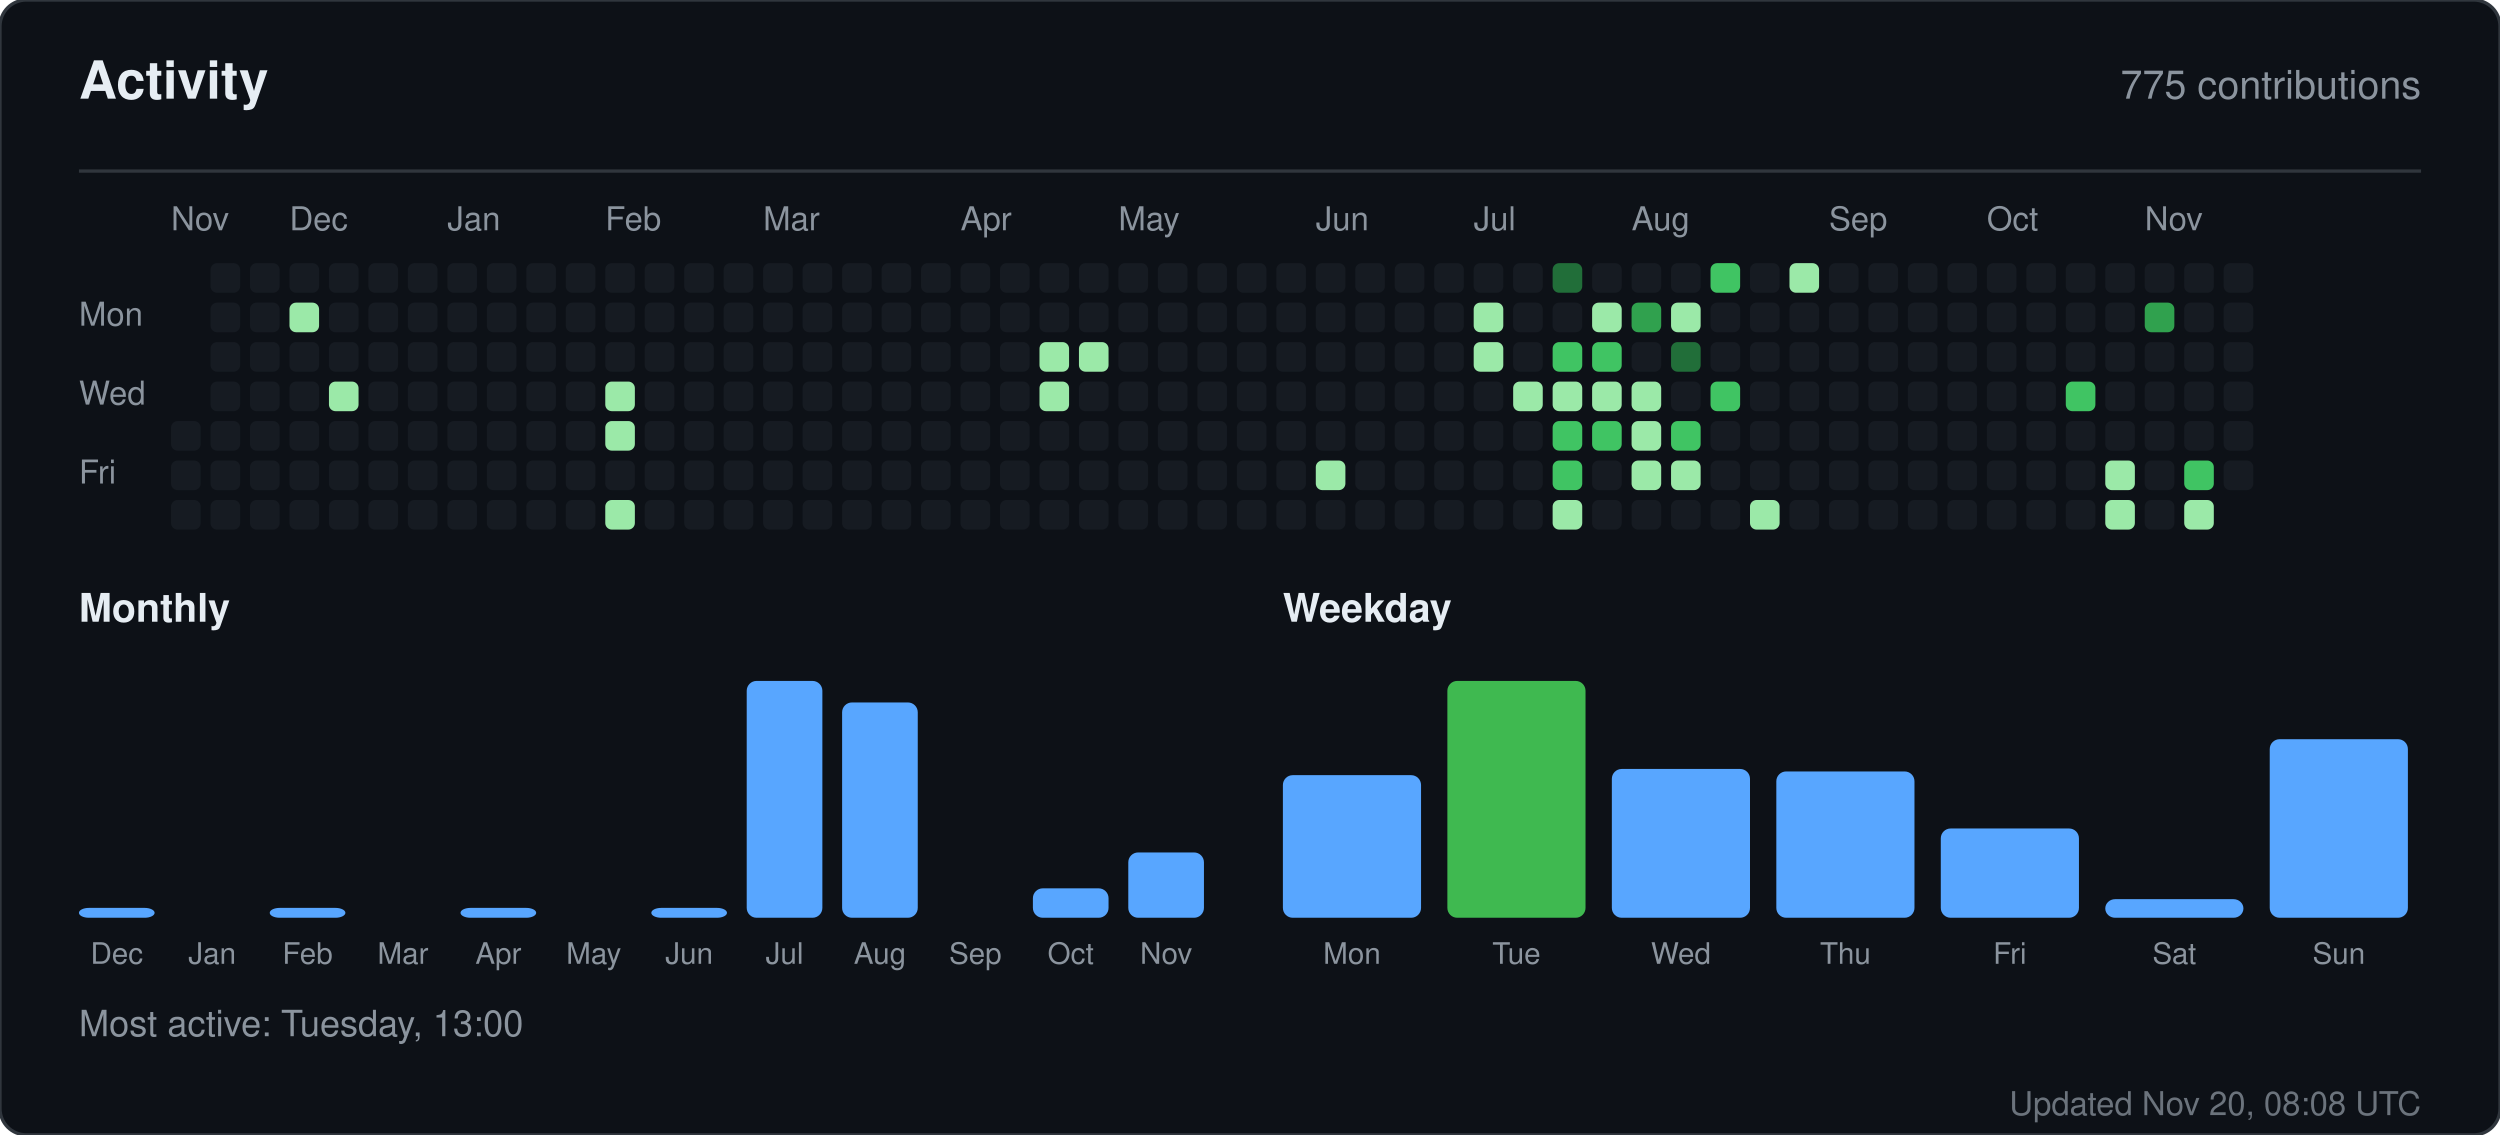
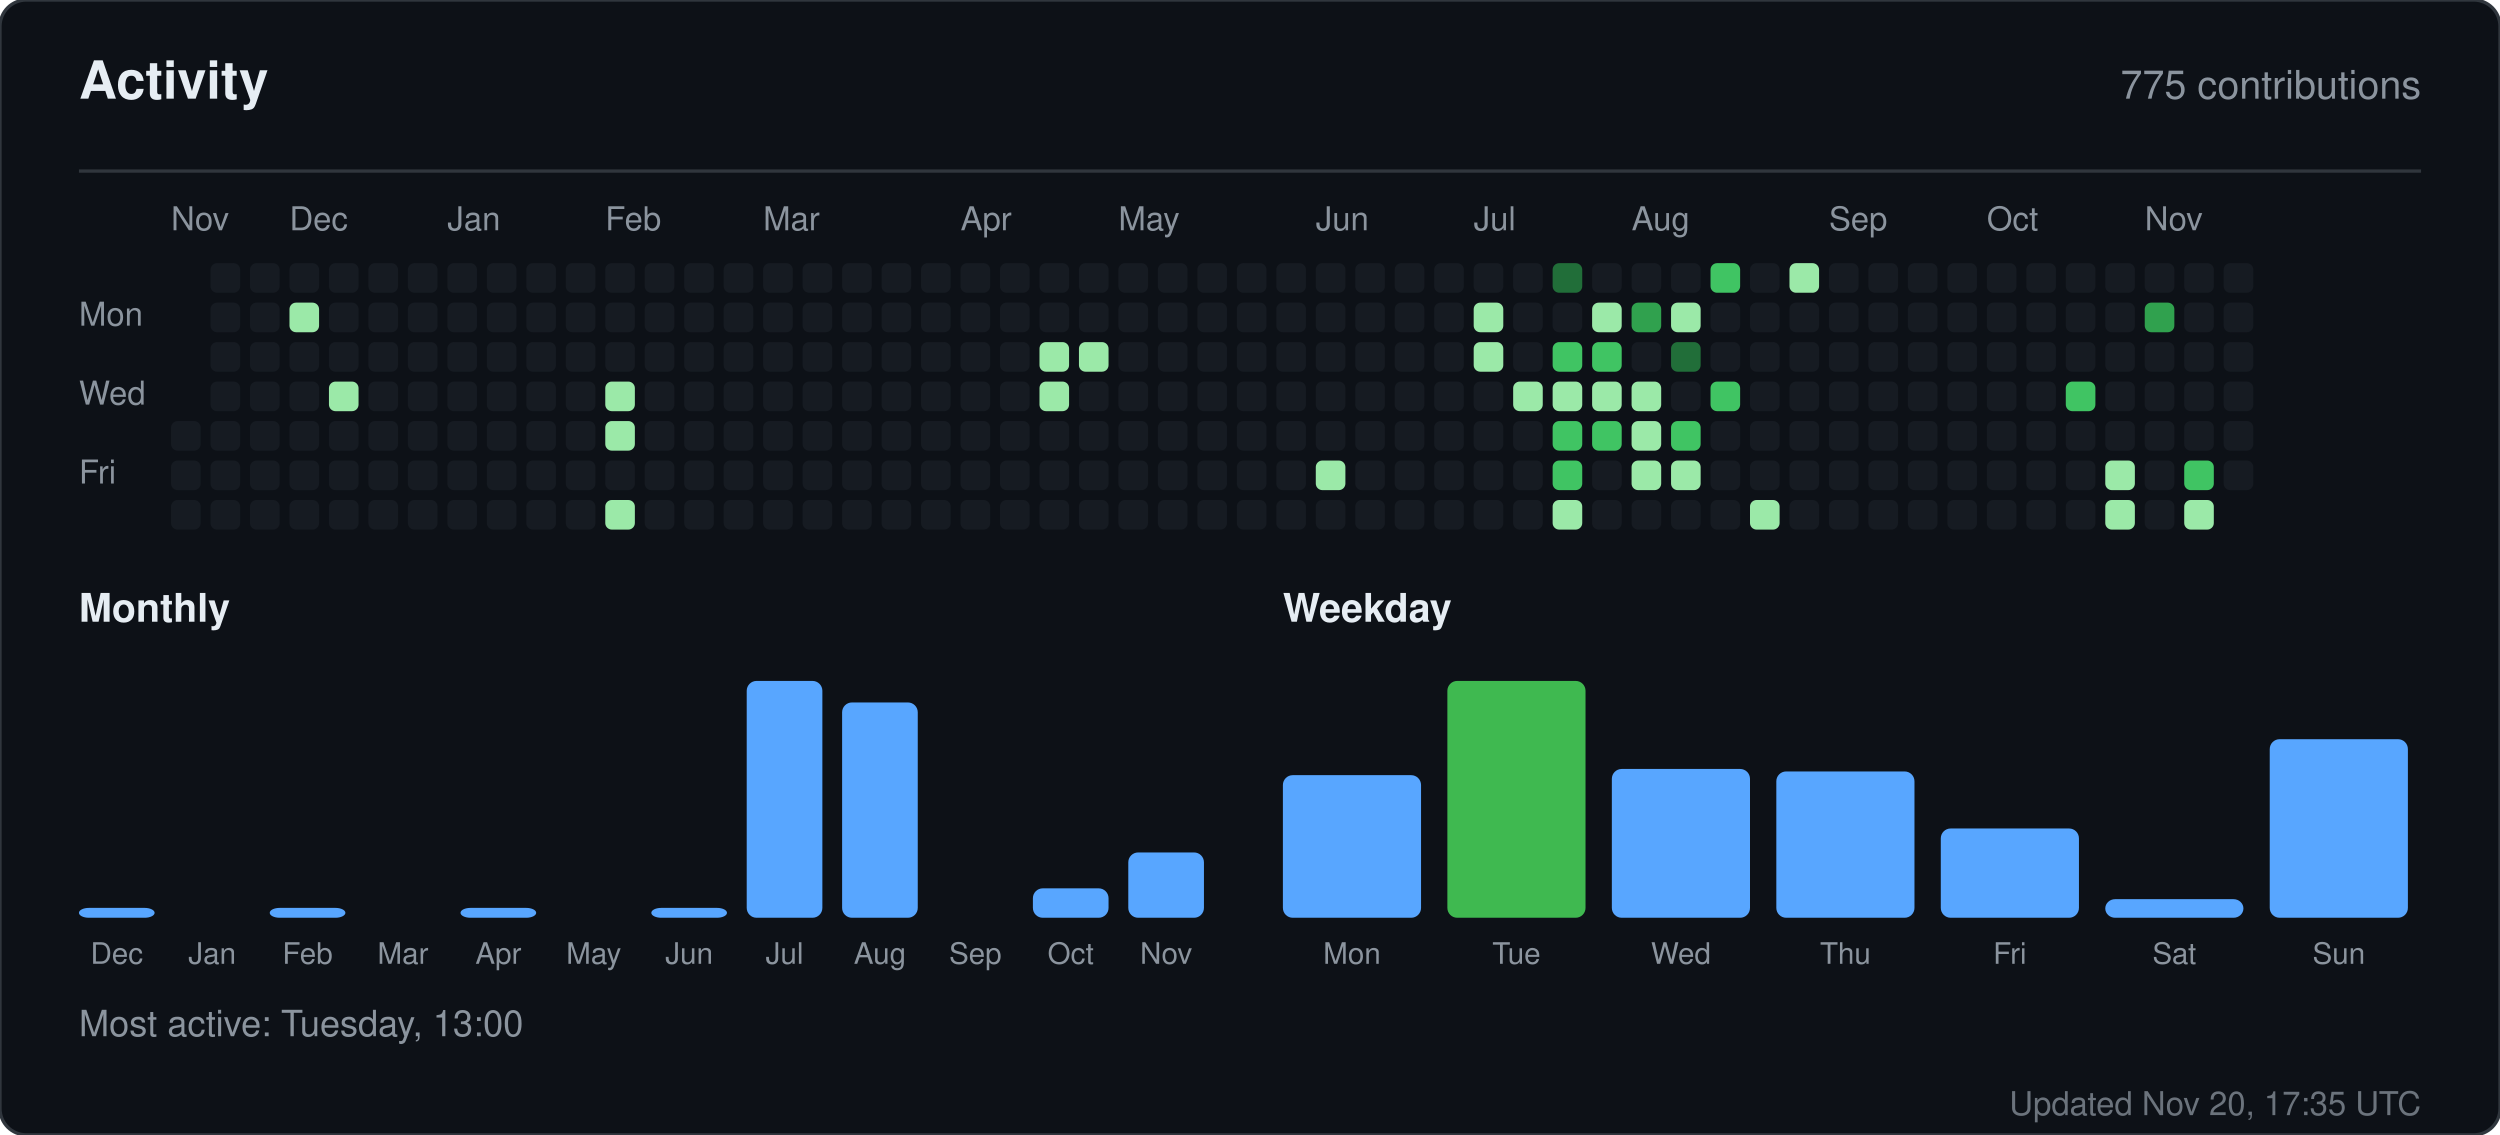
<svg xmlns="http://www.w3.org/2000/svg" width="760" height="345" viewBox="0 0 760 345" role="img" aria-label="Activity for sandiirawan12">
  <rect width="760" height="345" rx="8" fill="#0d1117" stroke="#30363d" />
  <g font-family="-apple-system, BlinkMacSystemFont, Segoe UI, Helvetica, Arial, sans-serif">
    <text x="24" y="30" fill="#e6edf3" font-size="16" font-weight="700">Activity</text>
    <text x="736" y="30" fill="#8b949e" font-size="12" text-anchor="end">775 contributions</text>
    <line x1="24" y1="52" x2="736" y2="52" stroke="#30363d" />
    <text x="52" y="70" fill="#8b949e" font-size="10">Nov</text>
    <text x="88" y="70" fill="#8b949e" font-size="10">Dec</text>
    <text x="136" y="70" fill="#8b949e" font-size="10">Jan</text>
    <text x="184" y="70" fill="#8b949e" font-size="10">Feb</text>
    <text x="232" y="70" fill="#8b949e" font-size="10">Mar</text>
    <text x="292" y="70" fill="#8b949e" font-size="10">Apr</text>
    <text x="340" y="70" fill="#8b949e" font-size="10">May</text>
    <text x="400" y="70" fill="#8b949e" font-size="10">Jun</text>
    <text x="448" y="70" fill="#8b949e" font-size="10">Jul</text>
    <text x="496" y="70" fill="#8b949e" font-size="10">Aug</text>
    <text x="556" y="70" fill="#8b949e" font-size="10">Sep</text>
    <text x="604" y="70" fill="#8b949e" font-size="10">Oct</text>
    <text x="652" y="70" fill="#8b949e" font-size="10">Nov</text>
    <text x="24" y="99" fill="#8b949e" font-size="10">Mon</text>
    <text x="24" y="123" fill="#8b949e" font-size="10">Wed</text>
    <text x="24" y="147" fill="#8b949e" font-size="10">Fri</text>
    <rect x="52" y="128" width="9" height="9" rx="2" fill="#161b22" />
    <rect x="52" y="140" width="9" height="9" rx="2" fill="#161b22" />
    <rect x="52" y="152" width="9" height="9" rx="2" fill="#161b22" />
    <rect x="64" y="80" width="9" height="9" rx="2" fill="#161b22" />
    <rect x="64" y="92" width="9" height="9" rx="2" fill="#161b22" />
    <rect x="64" y="104" width="9" height="9" rx="2" fill="#161b22" />
    <rect x="64" y="116" width="9" height="9" rx="2" fill="#161b22" />
    <rect x="64" y="128" width="9" height="9" rx="2" fill="#161b22" />
    <rect x="64" y="140" width="9" height="9" rx="2" fill="#161b22" />
    <rect x="64" y="152" width="9" height="9" rx="2" fill="#161b22" />
    <rect x="76" y="80" width="9" height="9" rx="2" fill="#161b22" />
    <rect x="76" y="92" width="9" height="9" rx="2" fill="#161b22" />
    <rect x="76" y="104" width="9" height="9" rx="2" fill="#161b22" />
    <rect x="76" y="116" width="9" height="9" rx="2" fill="#161b22" />
    <rect x="76" y="128" width="9" height="9" rx="2" fill="#161b22" />
    <rect x="76" y="140" width="9" height="9" rx="2" fill="#161b22" />
    <rect x="76" y="152" width="9" height="9" rx="2" fill="#161b22" />
    <rect x="88" y="80" width="9" height="9" rx="2" fill="#161b22" />
    <rect x="88" y="92" width="9" height="9" rx="2" fill="#9be9a8" />
    <rect x="88" y="104" width="9" height="9" rx="2" fill="#161b22" />
    <rect x="88" y="116" width="9" height="9" rx="2" fill="#161b22" />
    <rect x="88" y="128" width="9" height="9" rx="2" fill="#161b22" />
    <rect x="88" y="140" width="9" height="9" rx="2" fill="#161b22" />
    <rect x="88" y="152" width="9" height="9" rx="2" fill="#161b22" />
    <rect x="100" y="80" width="9" height="9" rx="2" fill="#161b22" />
    <rect x="100" y="92" width="9" height="9" rx="2" fill="#161b22" />
    <rect x="100" y="104" width="9" height="9" rx="2" fill="#161b22" />
    <rect x="100" y="116" width="9" height="9" rx="2" fill="#9be9a8" />
    <rect x="100" y="128" width="9" height="9" rx="2" fill="#161b22" />
    <rect x="100" y="140" width="9" height="9" rx="2" fill="#161b22" />
    <rect x="100" y="152" width="9" height="9" rx="2" fill="#161b22" />
    <rect x="112" y="80" width="9" height="9" rx="2" fill="#161b22" />
    <rect x="112" y="92" width="9" height="9" rx="2" fill="#161b22" />
    <rect x="112" y="104" width="9" height="9" rx="2" fill="#161b22" />
    <rect x="112" y="116" width="9" height="9" rx="2" fill="#161b22" />
    <rect x="112" y="128" width="9" height="9" rx="2" fill="#161b22" />
    <rect x="112" y="140" width="9" height="9" rx="2" fill="#161b22" />
    <rect x="112" y="152" width="9" height="9" rx="2" fill="#161b22" />
    <rect x="124" y="80" width="9" height="9" rx="2" fill="#161b22" />
    <rect x="124" y="92" width="9" height="9" rx="2" fill="#161b22" />
    <rect x="124" y="104" width="9" height="9" rx="2" fill="#161b22" />
    <rect x="124" y="116" width="9" height="9" rx="2" fill="#161b22" />
    <rect x="124" y="128" width="9" height="9" rx="2" fill="#161b22" />
    <rect x="124" y="140" width="9" height="9" rx="2" fill="#161b22" />
    <rect x="124" y="152" width="9" height="9" rx="2" fill="#161b22" />
    <rect x="136" y="80" width="9" height="9" rx="2" fill="#161b22" />
    <rect x="136" y="92" width="9" height="9" rx="2" fill="#161b22" />
    <rect x="136" y="104" width="9" height="9" rx="2" fill="#161b22" />
    <rect x="136" y="116" width="9" height="9" rx="2" fill="#161b22" />
    <rect x="136" y="128" width="9" height="9" rx="2" fill="#161b22" />
    <rect x="136" y="140" width="9" height="9" rx="2" fill="#161b22" />
    <rect x="136" y="152" width="9" height="9" rx="2" fill="#161b22" />
    <rect x="148" y="80" width="9" height="9" rx="2" fill="#161b22" />
    <rect x="148" y="92" width="9" height="9" rx="2" fill="#161b22" />
    <rect x="148" y="104" width="9" height="9" rx="2" fill="#161b22" />
    <rect x="148" y="116" width="9" height="9" rx="2" fill="#161b22" />
    <rect x="148" y="128" width="9" height="9" rx="2" fill="#161b22" />
    <rect x="148" y="140" width="9" height="9" rx="2" fill="#161b22" />
    <rect x="148" y="152" width="9" height="9" rx="2" fill="#161b22" />
    <rect x="160" y="80" width="9" height="9" rx="2" fill="#161b22" />
    <rect x="160" y="92" width="9" height="9" rx="2" fill="#161b22" />
    <rect x="160" y="104" width="9" height="9" rx="2" fill="#161b22" />
    <rect x="160" y="116" width="9" height="9" rx="2" fill="#161b22" />
    <rect x="160" y="128" width="9" height="9" rx="2" fill="#161b22" />
    <rect x="160" y="140" width="9" height="9" rx="2" fill="#161b22" />
    <rect x="160" y="152" width="9" height="9" rx="2" fill="#161b22" />
    <rect x="172" y="80" width="9" height="9" rx="2" fill="#161b22" />
    <rect x="172" y="92" width="9" height="9" rx="2" fill="#161b22" />
    <rect x="172" y="104" width="9" height="9" rx="2" fill="#161b22" />
    <rect x="172" y="116" width="9" height="9" rx="2" fill="#161b22" />
    <rect x="172" y="128" width="9" height="9" rx="2" fill="#161b22" />
    <rect x="172" y="140" width="9" height="9" rx="2" fill="#161b22" />
    <rect x="172" y="152" width="9" height="9" rx="2" fill="#161b22" />
    <rect x="184" y="80" width="9" height="9" rx="2" fill="#161b22" />
    <rect x="184" y="92" width="9" height="9" rx="2" fill="#161b22" />
    <rect x="184" y="104" width="9" height="9" rx="2" fill="#161b22" />
    <rect x="184" y="116" width="9" height="9" rx="2" fill="#9be9a8" />
    <rect x="184" y="128" width="9" height="9" rx="2" fill="#9be9a8" />
    <rect x="184" y="140" width="9" height="9" rx="2" fill="#161b22" />
    <rect x="184" y="152" width="9" height="9" rx="2" fill="#9be9a8" />
    <rect x="196" y="80" width="9" height="9" rx="2" fill="#161b22" />
    <rect x="196" y="92" width="9" height="9" rx="2" fill="#161b22" />
    <rect x="196" y="104" width="9" height="9" rx="2" fill="#161b22" />
    <rect x="196" y="116" width="9" height="9" rx="2" fill="#161b22" />
    <rect x="196" y="128" width="9" height="9" rx="2" fill="#161b22" />
    <rect x="196" y="140" width="9" height="9" rx="2" fill="#161b22" />
    <rect x="196" y="152" width="9" height="9" rx="2" fill="#161b22" />
    <rect x="208" y="80" width="9" height="9" rx="2" fill="#161b22" />
    <rect x="208" y="92" width="9" height="9" rx="2" fill="#161b22" />
    <rect x="208" y="104" width="9" height="9" rx="2" fill="#161b22" />
    <rect x="208" y="116" width="9" height="9" rx="2" fill="#161b22" />
    <rect x="208" y="128" width="9" height="9" rx="2" fill="#161b22" />
    <rect x="208" y="140" width="9" height="9" rx="2" fill="#161b22" />
    <rect x="208" y="152" width="9" height="9" rx="2" fill="#161b22" />
    <rect x="220" y="80" width="9" height="9" rx="2" fill="#161b22" />
    <rect x="220" y="92" width="9" height="9" rx="2" fill="#161b22" />
    <rect x="220" y="104" width="9" height="9" rx="2" fill="#161b22" />
    <rect x="220" y="116" width="9" height="9" rx="2" fill="#161b22" />
    <rect x="220" y="128" width="9" height="9" rx="2" fill="#161b22" />
    <rect x="220" y="140" width="9" height="9" rx="2" fill="#161b22" />
    <rect x="220" y="152" width="9" height="9" rx="2" fill="#161b22" />
    <rect x="232" y="80" width="9" height="9" rx="2" fill="#161b22" />
    <rect x="232" y="92" width="9" height="9" rx="2" fill="#161b22" />
    <rect x="232" y="104" width="9" height="9" rx="2" fill="#161b22" />
    <rect x="232" y="116" width="9" height="9" rx="2" fill="#161b22" />
    <rect x="232" y="128" width="9" height="9" rx="2" fill="#161b22" />
    <rect x="232" y="140" width="9" height="9" rx="2" fill="#161b22" />
    <rect x="232" y="152" width="9" height="9" rx="2" fill="#161b22" />
    <rect x="244" y="80" width="9" height="9" rx="2" fill="#161b22" />
    <rect x="244" y="92" width="9" height="9" rx="2" fill="#161b22" />
    <rect x="244" y="104" width="9" height="9" rx="2" fill="#161b22" />
    <rect x="244" y="116" width="9" height="9" rx="2" fill="#161b22" />
    <rect x="244" y="128" width="9" height="9" rx="2" fill="#161b22" />
    <rect x="244" y="140" width="9" height="9" rx="2" fill="#161b22" />
    <rect x="244" y="152" width="9" height="9" rx="2" fill="#161b22" />
    <rect x="256" y="80" width="9" height="9" rx="2" fill="#161b22" />
    <rect x="256" y="92" width="9" height="9" rx="2" fill="#161b22" />
    <rect x="256" y="104" width="9" height="9" rx="2" fill="#161b22" />
    <rect x="256" y="116" width="9" height="9" rx="2" fill="#161b22" />
    <rect x="256" y="128" width="9" height="9" rx="2" fill="#161b22" />
    <rect x="256" y="140" width="9" height="9" rx="2" fill="#161b22" />
    <rect x="256" y="152" width="9" height="9" rx="2" fill="#161b22" />
    <rect x="268" y="80" width="9" height="9" rx="2" fill="#161b22" />
    <rect x="268" y="92" width="9" height="9" rx="2" fill="#161b22" />
    <rect x="268" y="104" width="9" height="9" rx="2" fill="#161b22" />
    <rect x="268" y="116" width="9" height="9" rx="2" fill="#161b22" />
    <rect x="268" y="128" width="9" height="9" rx="2" fill="#161b22" />
    <rect x="268" y="140" width="9" height="9" rx="2" fill="#161b22" />
    <rect x="268" y="152" width="9" height="9" rx="2" fill="#161b22" />
    <rect x="280" y="80" width="9" height="9" rx="2" fill="#161b22" />
    <rect x="280" y="92" width="9" height="9" rx="2" fill="#161b22" />
    <rect x="280" y="104" width="9" height="9" rx="2" fill="#161b22" />
    <rect x="280" y="116" width="9" height="9" rx="2" fill="#161b22" />
    <rect x="280" y="128" width="9" height="9" rx="2" fill="#161b22" />
    <rect x="280" y="140" width="9" height="9" rx="2" fill="#161b22" />
    <rect x="280" y="152" width="9" height="9" rx="2" fill="#161b22" />
    <rect x="292" y="80" width="9" height="9" rx="2" fill="#161b22" />
    <rect x="292" y="92" width="9" height="9" rx="2" fill="#161b22" />
    <rect x="292" y="104" width="9" height="9" rx="2" fill="#161b22" />
    <rect x="292" y="116" width="9" height="9" rx="2" fill="#161b22" />
    <rect x="292" y="128" width="9" height="9" rx="2" fill="#161b22" />
    <rect x="292" y="140" width="9" height="9" rx="2" fill="#161b22" />
    <rect x="292" y="152" width="9" height="9" rx="2" fill="#161b22" />
    <rect x="304" y="80" width="9" height="9" rx="2" fill="#161b22" />
    <rect x="304" y="92" width="9" height="9" rx="2" fill="#161b22" />
    <rect x="304" y="104" width="9" height="9" rx="2" fill="#161b22" />
    <rect x="304" y="116" width="9" height="9" rx="2" fill="#161b22" />
    <rect x="304" y="128" width="9" height="9" rx="2" fill="#161b22" />
    <rect x="304" y="140" width="9" height="9" rx="2" fill="#161b22" />
    <rect x="304" y="152" width="9" height="9" rx="2" fill="#161b22" />
    <rect x="316" y="80" width="9" height="9" rx="2" fill="#161b22" />
    <rect x="316" y="92" width="9" height="9" rx="2" fill="#161b22" />
    <rect x="316" y="104" width="9" height="9" rx="2" fill="#9be9a8" />
    <rect x="316" y="116" width="9" height="9" rx="2" fill="#9be9a8" />
    <rect x="316" y="128" width="9" height="9" rx="2" fill="#161b22" />
    <rect x="316" y="140" width="9" height="9" rx="2" fill="#161b22" />
    <rect x="316" y="152" width="9" height="9" rx="2" fill="#161b22" />
    <rect x="328" y="80" width="9" height="9" rx="2" fill="#161b22" />
    <rect x="328" y="92" width="9" height="9" rx="2" fill="#161b22" />
    <rect x="328" y="104" width="9" height="9" rx="2" fill="#9be9a8" />
    <rect x="328" y="116" width="9" height="9" rx="2" fill="#161b22" />
    <rect x="328" y="128" width="9" height="9" rx="2" fill="#161b22" />
    <rect x="328" y="140" width="9" height="9" rx="2" fill="#161b22" />
    <rect x="328" y="152" width="9" height="9" rx="2" fill="#161b22" />
    <rect x="340" y="80" width="9" height="9" rx="2" fill="#161b22" />
    <rect x="340" y="92" width="9" height="9" rx="2" fill="#161b22" />
    <rect x="340" y="104" width="9" height="9" rx="2" fill="#161b22" />
    <rect x="340" y="116" width="9" height="9" rx="2" fill="#161b22" />
    <rect x="340" y="128" width="9" height="9" rx="2" fill="#161b22" />
    <rect x="340" y="140" width="9" height="9" rx="2" fill="#161b22" />
    <rect x="340" y="152" width="9" height="9" rx="2" fill="#161b22" />
    <rect x="352" y="80" width="9" height="9" rx="2" fill="#161b22" />
    <rect x="352" y="92" width="9" height="9" rx="2" fill="#161b22" />
    <rect x="352" y="104" width="9" height="9" rx="2" fill="#161b22" />
    <rect x="352" y="116" width="9" height="9" rx="2" fill="#161b22" />
    <rect x="352" y="128" width="9" height="9" rx="2" fill="#161b22" />
    <rect x="352" y="140" width="9" height="9" rx="2" fill="#161b22" />
    <rect x="352" y="152" width="9" height="9" rx="2" fill="#161b22" />
    <rect x="364" y="80" width="9" height="9" rx="2" fill="#161b22" />
    <rect x="364" y="92" width="9" height="9" rx="2" fill="#161b22" />
    <rect x="364" y="104" width="9" height="9" rx="2" fill="#161b22" />
    <rect x="364" y="116" width="9" height="9" rx="2" fill="#161b22" />
    <rect x="364" y="128" width="9" height="9" rx="2" fill="#161b22" />
    <rect x="364" y="140" width="9" height="9" rx="2" fill="#161b22" />
    <rect x="364" y="152" width="9" height="9" rx="2" fill="#161b22" />
    <rect x="376" y="80" width="9" height="9" rx="2" fill="#161b22" />
    <rect x="376" y="92" width="9" height="9" rx="2" fill="#161b22" />
    <rect x="376" y="104" width="9" height="9" rx="2" fill="#161b22" />
    <rect x="376" y="116" width="9" height="9" rx="2" fill="#161b22" />
    <rect x="376" y="128" width="9" height="9" rx="2" fill="#161b22" />
    <rect x="376" y="140" width="9" height="9" rx="2" fill="#161b22" />
    <rect x="376" y="152" width="9" height="9" rx="2" fill="#161b22" />
    <rect x="388" y="80" width="9" height="9" rx="2" fill="#161b22" />
    <rect x="388" y="92" width="9" height="9" rx="2" fill="#161b22" />
    <rect x="388" y="104" width="9" height="9" rx="2" fill="#161b22" />
    <rect x="388" y="116" width="9" height="9" rx="2" fill="#161b22" />
    <rect x="388" y="128" width="9" height="9" rx="2" fill="#161b22" />
    <rect x="388" y="140" width="9" height="9" rx="2" fill="#161b22" />
    <rect x="388" y="152" width="9" height="9" rx="2" fill="#161b22" />
    <rect x="400" y="80" width="9" height="9" rx="2" fill="#161b22" />
    <rect x="400" y="92" width="9" height="9" rx="2" fill="#161b22" />
    <rect x="400" y="104" width="9" height="9" rx="2" fill="#161b22" />
    <rect x="400" y="116" width="9" height="9" rx="2" fill="#161b22" />
    <rect x="400" y="128" width="9" height="9" rx="2" fill="#161b22" />
    <rect x="400" y="140" width="9" height="9" rx="2" fill="#9be9a8" />
    <rect x="400" y="152" width="9" height="9" rx="2" fill="#161b22" />
    <rect x="412" y="80" width="9" height="9" rx="2" fill="#161b22" />
    <rect x="412" y="92" width="9" height="9" rx="2" fill="#161b22" />
    <rect x="412" y="104" width="9" height="9" rx="2" fill="#161b22" />
    <rect x="412" y="116" width="9" height="9" rx="2" fill="#161b22" />
    <rect x="412" y="128" width="9" height="9" rx="2" fill="#161b22" />
    <rect x="412" y="140" width="9" height="9" rx="2" fill="#161b22" />
    <rect x="412" y="152" width="9" height="9" rx="2" fill="#161b22" />
    <rect x="424" y="80" width="9" height="9" rx="2" fill="#161b22" />
    <rect x="424" y="92" width="9" height="9" rx="2" fill="#161b22" />
    <rect x="424" y="104" width="9" height="9" rx="2" fill="#161b22" />
    <rect x="424" y="116" width="9" height="9" rx="2" fill="#161b22" />
    <rect x="424" y="128" width="9" height="9" rx="2" fill="#161b22" />
    <rect x="424" y="140" width="9" height="9" rx="2" fill="#161b22" />
    <rect x="424" y="152" width="9" height="9" rx="2" fill="#161b22" />
    <rect x="436" y="80" width="9" height="9" rx="2" fill="#161b22" />
    <rect x="436" y="92" width="9" height="9" rx="2" fill="#161b22" />
    <rect x="436" y="104" width="9" height="9" rx="2" fill="#161b22" />
    <rect x="436" y="116" width="9" height="9" rx="2" fill="#161b22" />
    <rect x="436" y="128" width="9" height="9" rx="2" fill="#161b22" />
    <rect x="436" y="140" width="9" height="9" rx="2" fill="#161b22" />
    <rect x="436" y="152" width="9" height="9" rx="2" fill="#161b22" />
    <rect x="448" y="80" width="9" height="9" rx="2" fill="#161b22" />
    <rect x="448" y="92" width="9" height="9" rx="2" fill="#9be9a8" />
    <rect x="448" y="104" width="9" height="9" rx="2" fill="#9be9a8" />
    <rect x="448" y="116" width="9" height="9" rx="2" fill="#161b22" />
    <rect x="448" y="128" width="9" height="9" rx="2" fill="#161b22" />
    <rect x="448" y="140" width="9" height="9" rx="2" fill="#161b22" />
    <rect x="448" y="152" width="9" height="9" rx="2" fill="#161b22" />
    <rect x="460" y="80" width="9" height="9" rx="2" fill="#161b22" />
    <rect x="460" y="92" width="9" height="9" rx="2" fill="#161b22" />
    <rect x="460" y="104" width="9" height="9" rx="2" fill="#161b22" />
    <rect x="460" y="116" width="9" height="9" rx="2" fill="#9be9a8" />
    <rect x="460" y="128" width="9" height="9" rx="2" fill="#161b22" />
    <rect x="460" y="140" width="9" height="9" rx="2" fill="#161b22" />
    <rect x="460" y="152" width="9" height="9" rx="2" fill="#161b22" />
    <rect x="472" y="80" width="9" height="9" rx="2" fill="#216e39" />
    <rect x="472" y="92" width="9" height="9" rx="2" fill="#161b22" />
    <rect x="472" y="104" width="9" height="9" rx="2" fill="#40c463" />
    <rect x="472" y="116" width="9" height="9" rx="2" fill="#9be9a8" />
    <rect x="472" y="128" width="9" height="9" rx="2" fill="#40c463" />
    <rect x="472" y="140" width="9" height="9" rx="2" fill="#40c463" />
    <rect x="472" y="152" width="9" height="9" rx="2" fill="#9be9a8" />
    <rect x="484" y="80" width="9" height="9" rx="2" fill="#161b22" />
    <rect x="484" y="92" width="9" height="9" rx="2" fill="#9be9a8" />
    <rect x="484" y="104" width="9" height="9" rx="2" fill="#40c463" />
    <rect x="484" y="116" width="9" height="9" rx="2" fill="#9be9a8" />
    <rect x="484" y="128" width="9" height="9" rx="2" fill="#40c463" />
    <rect x="484" y="140" width="9" height="9" rx="2" fill="#161b22" />
    <rect x="484" y="152" width="9" height="9" rx="2" fill="#161b22" />
    <rect x="496" y="80" width="9" height="9" rx="2" fill="#161b22" />
    <rect x="496" y="92" width="9" height="9" rx="2" fill="#30a14e" />
    <rect x="496" y="104" width="9" height="9" rx="2" fill="#161b22" />
    <rect x="496" y="116" width="9" height="9" rx="2" fill="#9be9a8" />
    <rect x="496" y="128" width="9" height="9" rx="2" fill="#9be9a8" />
    <rect x="496" y="140" width="9" height="9" rx="2" fill="#9be9a8" />
    <rect x="496" y="152" width="9" height="9" rx="2" fill="#161b22" />
    <rect x="508" y="80" width="9" height="9" rx="2" fill="#161b22" />
    <rect x="508" y="92" width="9" height="9" rx="2" fill="#9be9a8" />
    <rect x="508" y="104" width="9" height="9" rx="2" fill="#216e39" />
    <rect x="508" y="116" width="9" height="9" rx="2" fill="#161b22" />
    <rect x="508" y="128" width="9" height="9" rx="2" fill="#40c463" />
    <rect x="508" y="140" width="9" height="9" rx="2" fill="#9be9a8" />
    <rect x="508" y="152" width="9" height="9" rx="2" fill="#161b22" />
    <rect x="520" y="80" width="9" height="9" rx="2" fill="#40c463" />
    <rect x="520" y="92" width="9" height="9" rx="2" fill="#161b22" />
    <rect x="520" y="104" width="9" height="9" rx="2" fill="#161b22" />
    <rect x="520" y="116" width="9" height="9" rx="2" fill="#40c463" />
    <rect x="520" y="128" width="9" height="9" rx="2" fill="#161b22" />
    <rect x="520" y="140" width="9" height="9" rx="2" fill="#161b22" />
    <rect x="520" y="152" width="9" height="9" rx="2" fill="#161b22" />
    <rect x="532" y="80" width="9" height="9" rx="2" fill="#161b22" />
    <rect x="532" y="92" width="9" height="9" rx="2" fill="#161b22" />
    <rect x="532" y="104" width="9" height="9" rx="2" fill="#161b22" />
    <rect x="532" y="116" width="9" height="9" rx="2" fill="#161b22" />
    <rect x="532" y="128" width="9" height="9" rx="2" fill="#161b22" />
    <rect x="532" y="140" width="9" height="9" rx="2" fill="#161b22" />
    <rect x="532" y="152" width="9" height="9" rx="2" fill="#9be9a8" />
    <rect x="544" y="80" width="9" height="9" rx="2" fill="#9be9a8" />
    <rect x="544" y="92" width="9" height="9" rx="2" fill="#161b22" />
    <rect x="544" y="104" width="9" height="9" rx="2" fill="#161b22" />
    <rect x="544" y="116" width="9" height="9" rx="2" fill="#161b22" />
    <rect x="544" y="128" width="9" height="9" rx="2" fill="#161b22" />
    <rect x="544" y="140" width="9" height="9" rx="2" fill="#161b22" />
    <rect x="544" y="152" width="9" height="9" rx="2" fill="#161b22" />
    <rect x="556" y="80" width="9" height="9" rx="2" fill="#161b22" />
    <rect x="556" y="92" width="9" height="9" rx="2" fill="#161b22" />
    <rect x="556" y="104" width="9" height="9" rx="2" fill="#161b22" />
    <rect x="556" y="116" width="9" height="9" rx="2" fill="#161b22" />
    <rect x="556" y="128" width="9" height="9" rx="2" fill="#161b22" />
    <rect x="556" y="140" width="9" height="9" rx="2" fill="#161b22" />
    <rect x="556" y="152" width="9" height="9" rx="2" fill="#161b22" />
    <rect x="568" y="80" width="9" height="9" rx="2" fill="#161b22" />
    <rect x="568" y="92" width="9" height="9" rx="2" fill="#161b22" />
    <rect x="568" y="104" width="9" height="9" rx="2" fill="#161b22" />
    <rect x="568" y="116" width="9" height="9" rx="2" fill="#161b22" />
    <rect x="568" y="128" width="9" height="9" rx="2" fill="#161b22" />
    <rect x="568" y="140" width="9" height="9" rx="2" fill="#161b22" />
    <rect x="568" y="152" width="9" height="9" rx="2" fill="#161b22" />
    <rect x="580" y="80" width="9" height="9" rx="2" fill="#161b22" />
    <rect x="580" y="92" width="9" height="9" rx="2" fill="#161b22" />
    <rect x="580" y="104" width="9" height="9" rx="2" fill="#161b22" />
    <rect x="580" y="116" width="9" height="9" rx="2" fill="#161b22" />
    <rect x="580" y="128" width="9" height="9" rx="2" fill="#161b22" />
    <rect x="580" y="140" width="9" height="9" rx="2" fill="#161b22" />
    <rect x="580" y="152" width="9" height="9" rx="2" fill="#161b22" />
    <rect x="592" y="80" width="9" height="9" rx="2" fill="#161b22" />
    <rect x="592" y="92" width="9" height="9" rx="2" fill="#161b22" />
    <rect x="592" y="104" width="9" height="9" rx="2" fill="#161b22" />
    <rect x="592" y="116" width="9" height="9" rx="2" fill="#161b22" />
    <rect x="592" y="128" width="9" height="9" rx="2" fill="#161b22" />
    <rect x="592" y="140" width="9" height="9" rx="2" fill="#161b22" />
    <rect x="592" y="152" width="9" height="9" rx="2" fill="#161b22" />
    <rect x="604" y="80" width="9" height="9" rx="2" fill="#161b22" />
    <rect x="604" y="92" width="9" height="9" rx="2" fill="#161b22" />
    <rect x="604" y="104" width="9" height="9" rx="2" fill="#161b22" />
    <rect x="604" y="116" width="9" height="9" rx="2" fill="#161b22" />
    <rect x="604" y="128" width="9" height="9" rx="2" fill="#161b22" />
    <rect x="604" y="140" width="9" height="9" rx="2" fill="#161b22" />
    <rect x="604" y="152" width="9" height="9" rx="2" fill="#161b22" />
    <rect x="616" y="80" width="9" height="9" rx="2" fill="#161b22" />
    <rect x="616" y="92" width="9" height="9" rx="2" fill="#161b22" />
    <rect x="616" y="104" width="9" height="9" rx="2" fill="#161b22" />
    <rect x="616" y="116" width="9" height="9" rx="2" fill="#161b22" />
    <rect x="616" y="128" width="9" height="9" rx="2" fill="#161b22" />
    <rect x="616" y="140" width="9" height="9" rx="2" fill="#161b22" />
    <rect x="616" y="152" width="9" height="9" rx="2" fill="#161b22" />
    <rect x="628" y="80" width="9" height="9" rx="2" fill="#161b22" />
    <rect x="628" y="92" width="9" height="9" rx="2" fill="#161b22" />
    <rect x="628" y="104" width="9" height="9" rx="2" fill="#161b22" />
    <rect x="628" y="116" width="9" height="9" rx="2" fill="#40c463" />
    <rect x="628" y="128" width="9" height="9" rx="2" fill="#161b22" />
    <rect x="628" y="140" width="9" height="9" rx="2" fill="#161b22" />
    <rect x="628" y="152" width="9" height="9" rx="2" fill="#161b22" />
    <rect x="640" y="80" width="9" height="9" rx="2" fill="#161b22" />
    <rect x="640" y="92" width="9" height="9" rx="2" fill="#161b22" />
    <rect x="640" y="104" width="9" height="9" rx="2" fill="#161b22" />
    <rect x="640" y="116" width="9" height="9" rx="2" fill="#161b22" />
    <rect x="640" y="128" width="9" height="9" rx="2" fill="#161b22" />
    <rect x="640" y="140" width="9" height="9" rx="2" fill="#9be9a8" />
    <rect x="640" y="152" width="9" height="9" rx="2" fill="#9be9a8" />
    <rect x="652" y="80" width="9" height="9" rx="2" fill="#161b22" />
    <rect x="652" y="92" width="9" height="9" rx="2" fill="#30a14e" />
    <rect x="652" y="104" width="9" height="9" rx="2" fill="#161b22" />
    <rect x="652" y="116" width="9" height="9" rx="2" fill="#161b22" />
    <rect x="652" y="128" width="9" height="9" rx="2" fill="#161b22" />
    <rect x="652" y="140" width="9" height="9" rx="2" fill="#161b22" />
    <rect x="652" y="152" width="9" height="9" rx="2" fill="#161b22" />
    <rect x="664" y="80" width="9" height="9" rx="2" fill="#161b22" />
    <rect x="664" y="92" width="9" height="9" rx="2" fill="#161b22" />
    <rect x="664" y="104" width="9" height="9" rx="2" fill="#161b22" />
    <rect x="664" y="116" width="9" height="9" rx="2" fill="#161b22" />
    <rect x="664" y="128" width="9" height="9" rx="2" fill="#161b22" />
    <rect x="664" y="140" width="9" height="9" rx="2" fill="#40c463" />
    <rect x="664" y="152" width="9" height="9" rx="2" fill="#9be9a8" />
    <rect x="676" y="80" width="9" height="9" rx="2" fill="#161b22" />
    <rect x="676" y="92" width="9" height="9" rx="2" fill="#161b22" />
    <rect x="676" y="104" width="9" height="9" rx="2" fill="#161b22" />
    <rect x="676" y="116" width="9" height="9" rx="2" fill="#161b22" />
    <rect x="676" y="128" width="9" height="9" rx="2" fill="#161b22" />
    <rect x="676" y="140" width="9" height="9" rx="2" fill="#161b22" />
    <text x="24" y="189" fill="#e6edf3" font-size="12" font-weight="600">Monthly</text>
    <text x="390" y="189" fill="#e6edf3" font-size="12" font-weight="600">Weekday</text>
    <rect x="24" y="276" width="23" height="3" rx="3" fill="#58a6ff" />
    <text x="35.5" y="293" fill="#8b949e" font-size="9" text-anchor="middle">Dec</text>
    <rect x="53" y="279" width="23" height="0" rx="3" fill="#58a6ff" />
    <text x="64.5" y="293" fill="#8b949e" font-size="9" text-anchor="middle">Jan</text>
    <rect x="82" y="276" width="23" height="3" rx="3" fill="#58a6ff" />
    <text x="93.5" y="293" fill="#8b949e" font-size="9" text-anchor="middle">Feb</text>
    <rect x="111" y="279" width="23" height="0" rx="3" fill="#58a6ff" />
    <text x="122.5" y="293" fill="#8b949e" font-size="9" text-anchor="middle">Mar</text>
    <rect x="140" y="276" width="23" height="3" rx="3" fill="#58a6ff" />
    <text x="151.5" y="293" fill="#8b949e" font-size="9" text-anchor="middle">Apr</text>
    <rect x="169" y="279" width="23" height="0" rx="3" fill="#58a6ff" />
    <text x="180.5" y="293" fill="#8b949e" font-size="9" text-anchor="middle">May</text>
    <rect x="198" y="276" width="23" height="3" rx="3" fill="#58a6ff" />
    <text x="209.5" y="293" fill="#8b949e" font-size="9" text-anchor="middle">Jun</text>
    <rect x="227" y="207" width="23" height="72" rx="3" fill="#58a6ff" />
    <text x="238.5" y="293" fill="#8b949e" font-size="9" text-anchor="middle">Jul</text>
    <rect x="256" y="213.545" width="23" height="65.455" rx="3" fill="#58a6ff" />
    <text x="267.5" y="293" fill="#8b949e" font-size="9" text-anchor="middle">Aug</text>
    <rect x="285" y="279" width="23" height="0" rx="3" fill="#58a6ff" />
    <text x="296.5" y="293" fill="#8b949e" font-size="9" text-anchor="middle">Sep</text>
    <rect x="314" y="270.055" width="23" height="8.945" rx="3" fill="#58a6ff" />
    <text x="325.5" y="293" fill="#8b949e" font-size="9" text-anchor="middle">Oct</text>
    <rect x="343" y="259.145" width="23" height="19.855" rx="3" fill="#58a6ff" />
    <text x="354.5" y="293" fill="#8b949e" font-size="9" text-anchor="middle">Nov</text>
    <rect x="390" y="235.649" width="42" height="43.351" rx="3" fill="#58a6ff" />
    <text x="411" y="293" fill="#8b949e" font-size="9" text-anchor="middle">Mon</text>
    <rect x="440" y="207" width="42" height="72" rx="3" fill="#3fb950" />
    <text x="461" y="293" fill="#8b949e" font-size="9" text-anchor="middle">Tue</text>
    <rect x="490" y="233.764" width="42" height="45.236" rx="3" fill="#58a6ff" />
    <text x="511" y="293" fill="#8b949e" font-size="9" text-anchor="middle">Wed</text>
    <rect x="540" y="234.518" width="42" height="44.482" rx="3" fill="#58a6ff" />
    <text x="561" y="293" fill="#8b949e" font-size="9" text-anchor="middle">Thu</text>
    <rect x="590" y="251.859" width="42" height="27.141" rx="3" fill="#58a6ff" />
    <text x="611" y="293" fill="#8b949e" font-size="9" text-anchor="middle">Fri</text>
    <rect x="640" y="273.346" width="42" height="5.654" rx="3" fill="#58a6ff" />
    <text x="661" y="293" fill="#8b949e" font-size="9" text-anchor="middle">Sat</text>
    <rect x="690" y="224.717" width="42" height="54.283" rx="3" fill="#58a6ff" />
    <text x="711" y="293" fill="#8b949e" font-size="9" text-anchor="middle">Sun</text>
    <text x="24" y="315" fill="#8b949e" font-size="11">Most active: Tuesday, 13:00</text>
-     <text x="736" y="339" fill="#8b949e" font-size="10" text-anchor="end" opacity="0.75">Updated Nov 20, 08:08 UTC</text>
+     <text x="736" y="339" fill="#8b949e" font-size="10" text-anchor="end" opacity="0.75">Updated Nov 20, 17:35 UTC</text>
  </g>
</svg>
